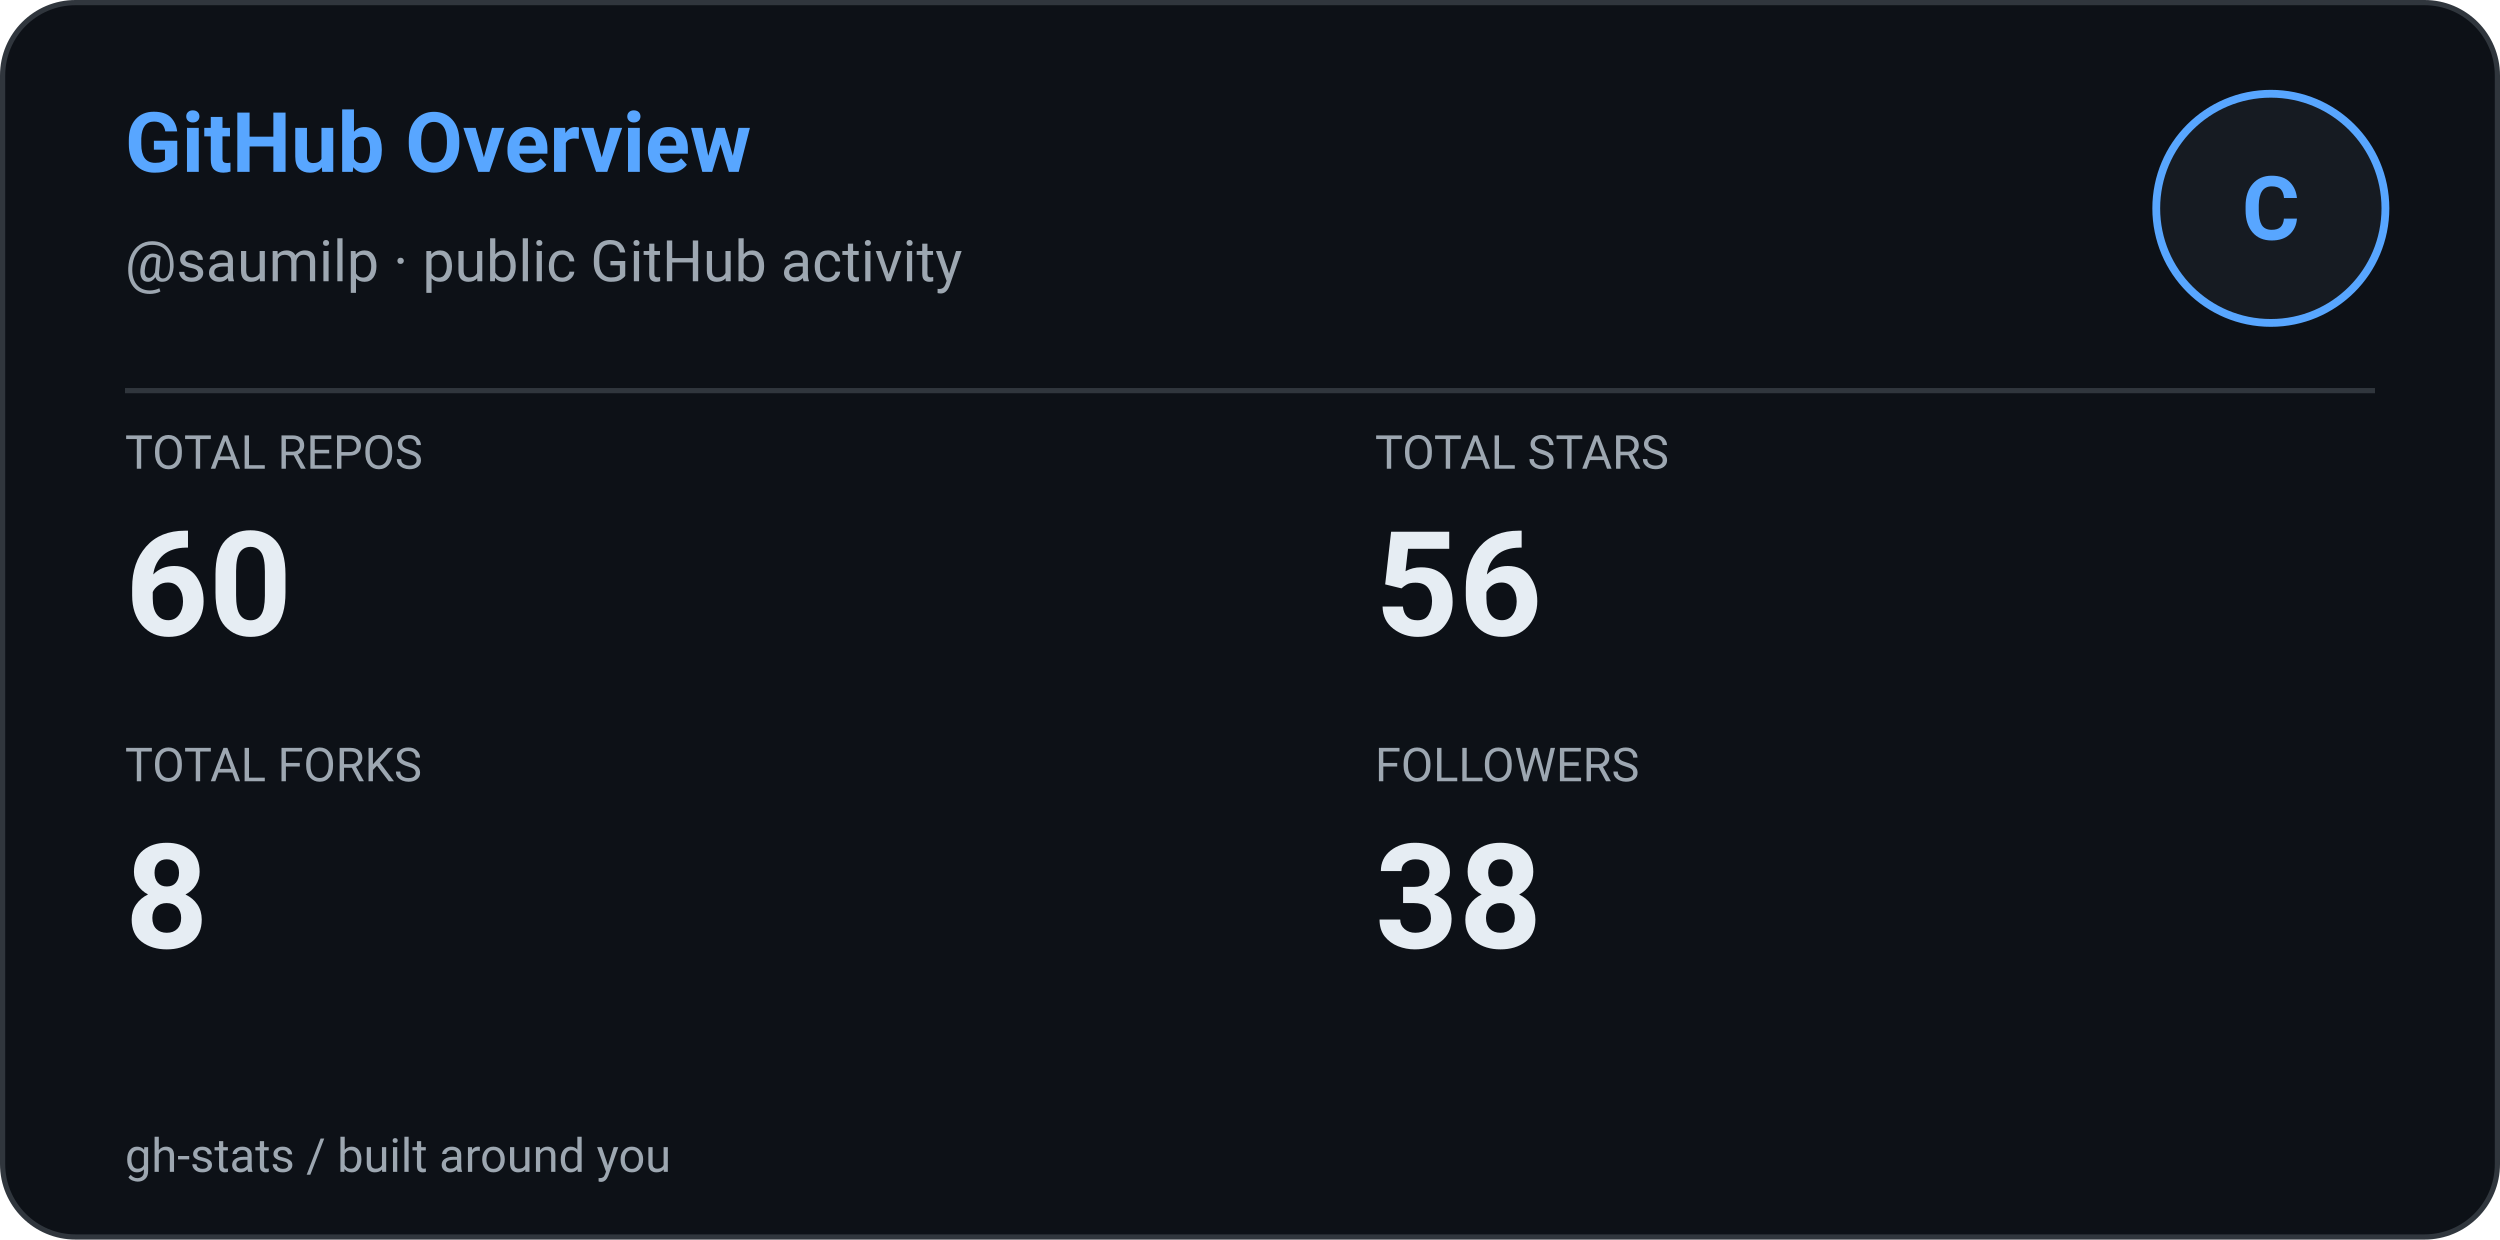
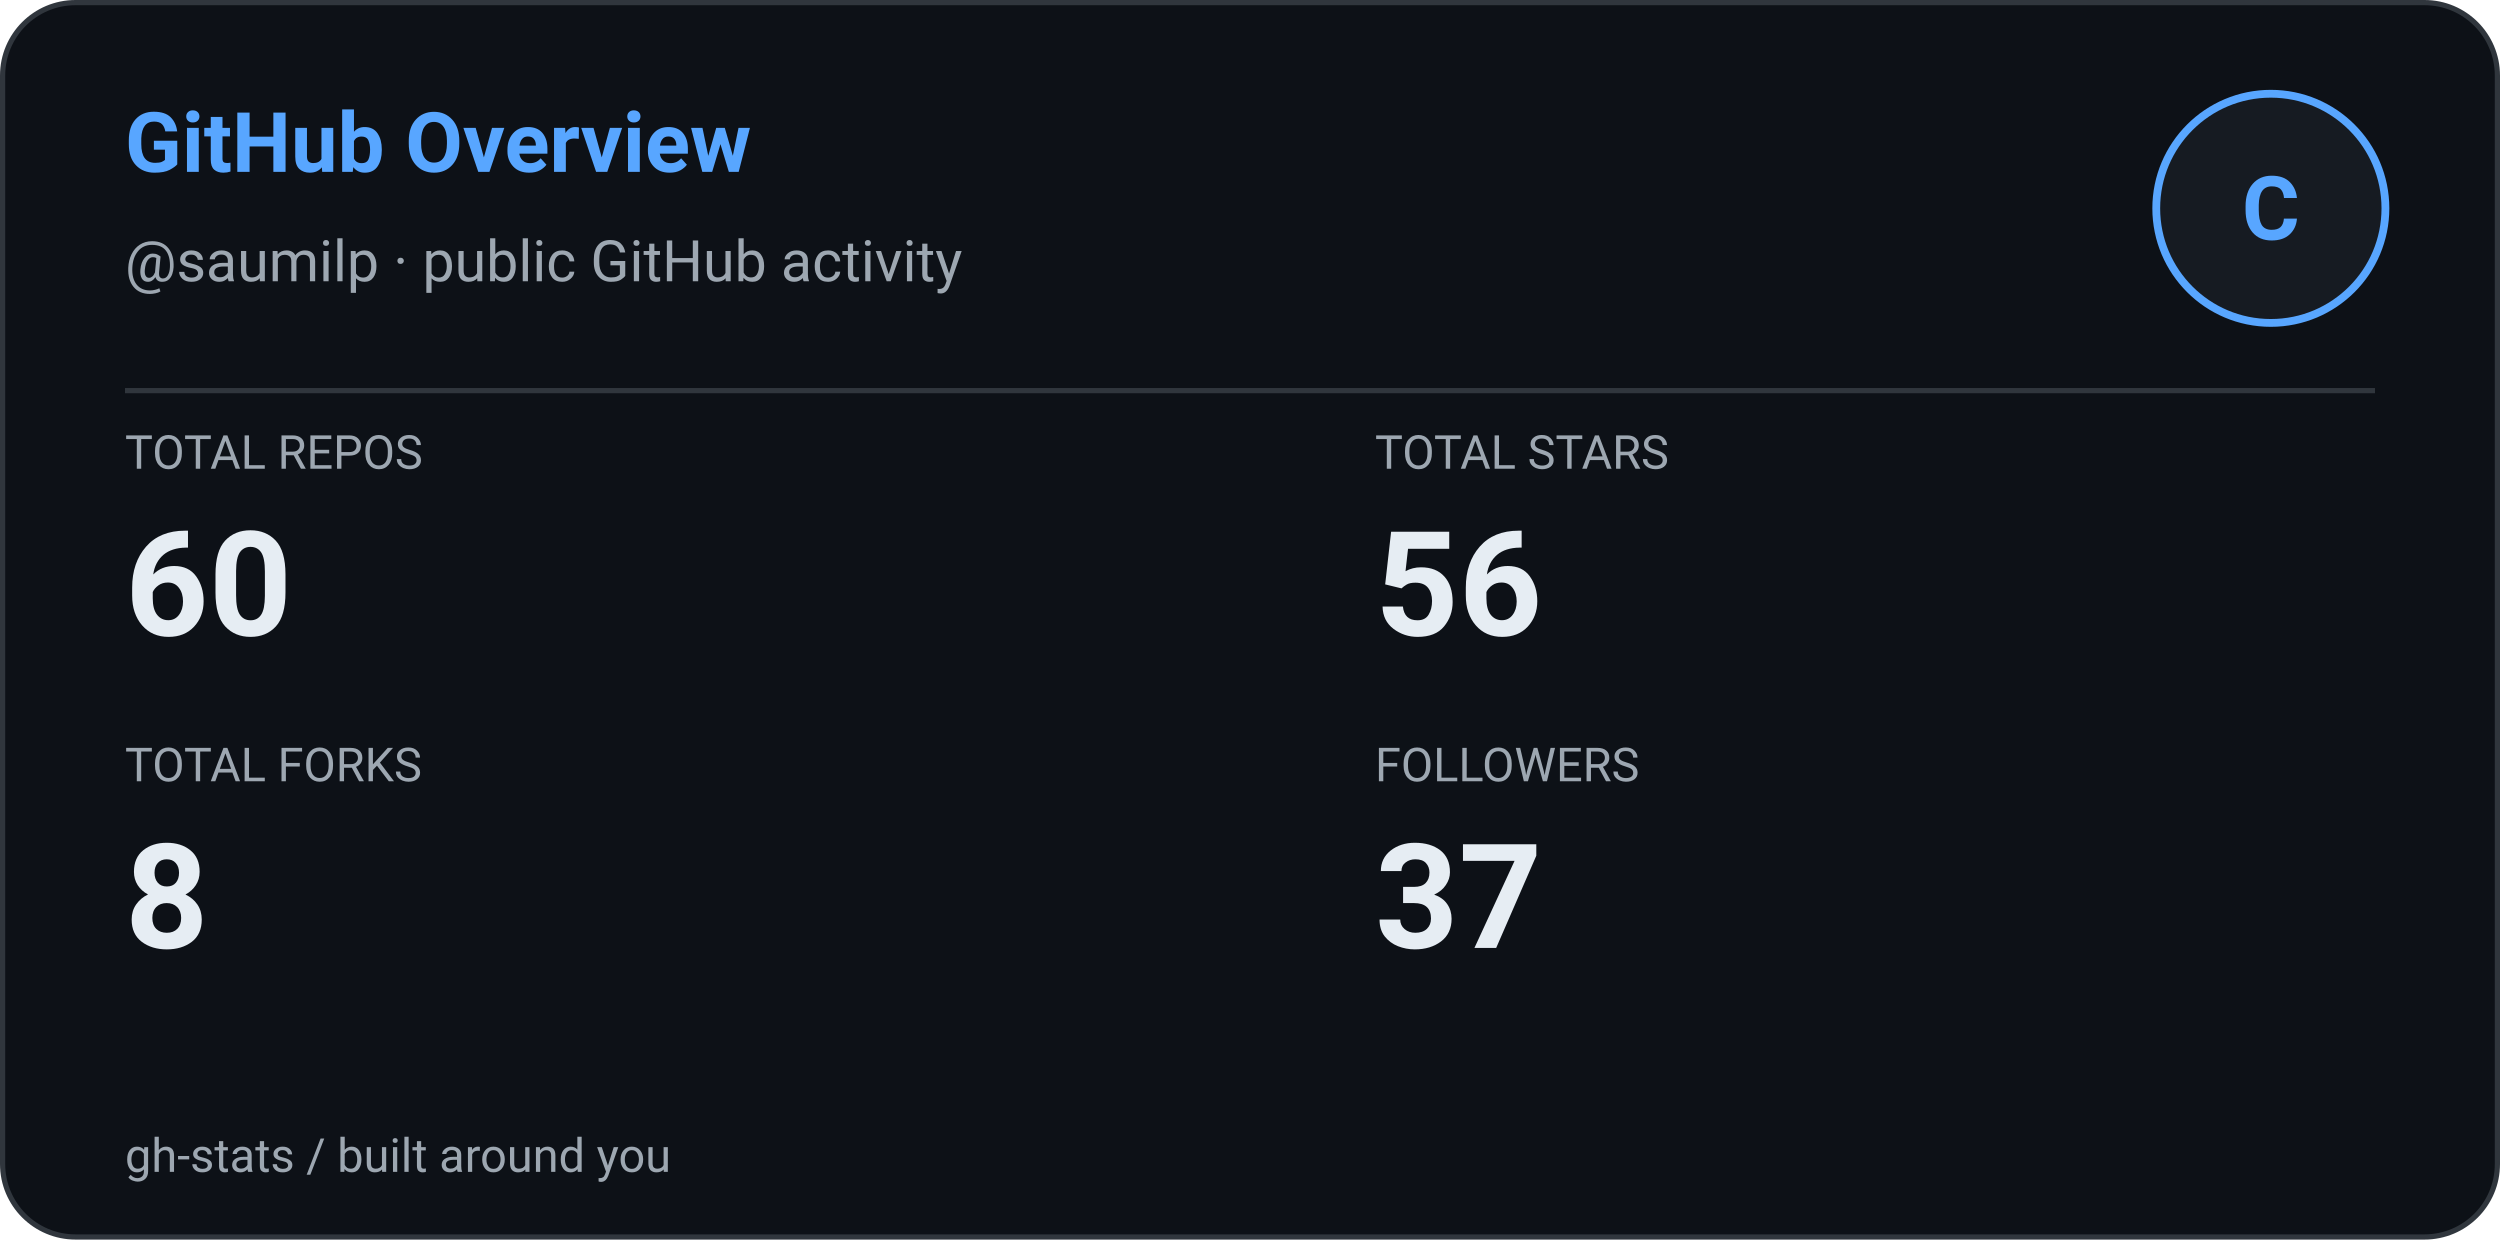
<svg xmlns="http://www.w3.org/2000/svg" width="480" height="238" viewBox="0 0 480 238" role="img" aria-label="GitHub Overview: saumilp">
  <defs>
    <style>
      
      @keyframes ghstatsGrow { from { transform: scaleX(0); } to { transform: scaleX(1); } }
      .ghstats-bar-fill { transform-box: fill-box; transform-origin: left center; animation: ghstatsGrow 900ms cubic-bezier(.2,.8,.2,1) both; }
      @media (prefers-reduced-motion: reduce) { .ghstats-bar-fill { animation: none; } }
    
    </style>
  </defs>
  <rect x="0.5" y="0.5" width="479" height="237" rx="14" fill="#0d1117" stroke="#30363d" stroke-width="1" />
  <text x="24" y="33" fill="#58a6ff" font-size="16" font-weight="650" font-family="ui-sans-serif,system-ui,-apple-system,Segoe UI,Roboto,Helvetica,Arial">GitHub Overview</text>
  <text x="24" y="54" fill="#9da7b1" font-size="11" font-weight="400" font-family="ui-sans-serif,system-ui,-apple-system,Segoe UI,Roboto,Helvetica,Arial">@saumilp · public GitHub activity</text>
  <circle cx="436" cy="40" r="22" fill="#161b22" stroke="#58a6ff" stroke-width="1.5" />
  <g text-anchor="middle">
    <text x="436" y="46" fill="#58a6ff" font-size="17" font-weight="700" font-family="ui-sans-serif,system-ui,-apple-system,Segoe UI,Roboto,Helvetica,Arial">C</text>
  </g>
  <path d="M24 75H456" stroke="#30363d" />
  <text x="24" y="90" fill="#9da7b1" font-size="9" font-weight="400" font-family="ui-sans-serif,system-ui,-apple-system,Segoe UI,Roboto,Helvetica,Arial">TOTAL REPOS</text>
  <text x="24" y="122" fill="#e6edf3" font-size="28" font-weight="600" font-family="ui-sans-serif,system-ui,-apple-system,Segoe UI,Roboto,Helvetica,Arial">60</text>
  <text x="264" y="90" fill="#9da7b1" font-size="9" font-weight="400" font-family="ui-sans-serif,system-ui,-apple-system,Segoe UI,Roboto,Helvetica,Arial">TOTAL STARS</text>
  <text x="264" y="122" fill="#e6edf3" font-size="28" font-weight="600" font-family="ui-sans-serif,system-ui,-apple-system,Segoe UI,Roboto,Helvetica,Arial">56</text>
  <text x="24" y="150" fill="#9da7b1" font-size="9" font-weight="400" font-family="ui-sans-serif,system-ui,-apple-system,Segoe UI,Roboto,Helvetica,Arial">TOTAL FORKS</text>
  <text x="24" y="182" fill="#e6edf3" font-size="28" font-weight="600" font-family="ui-sans-serif,system-ui,-apple-system,Segoe UI,Roboto,Helvetica,Arial">8</text>
  <text x="264" y="150" fill="#9da7b1" font-size="9" font-weight="400" font-family="ui-sans-serif,system-ui,-apple-system,Segoe UI,Roboto,Helvetica,Arial">FOLLOWERS</text>
-   <text x="264" y="182" fill="#e6edf3" font-size="28" font-weight="600" font-family="ui-sans-serif,system-ui,-apple-system,Segoe UI,Roboto,Helvetica,Arial">38</text>
+   <text x="264" y="182" fill="#e6edf3" font-size="28" font-weight="600" font-family="ui-sans-serif,system-ui,-apple-system,Segoe UI,Roboto,Helvetica,Arial">37</text>
  <text x="24" y="225" fill="#9da7b1" font-size="9" font-weight="400" font-family="ui-sans-serif,system-ui,-apple-system,Segoe UI,Roboto,Helvetica,Arial">gh-stats  /  built around you</text>
</svg>
